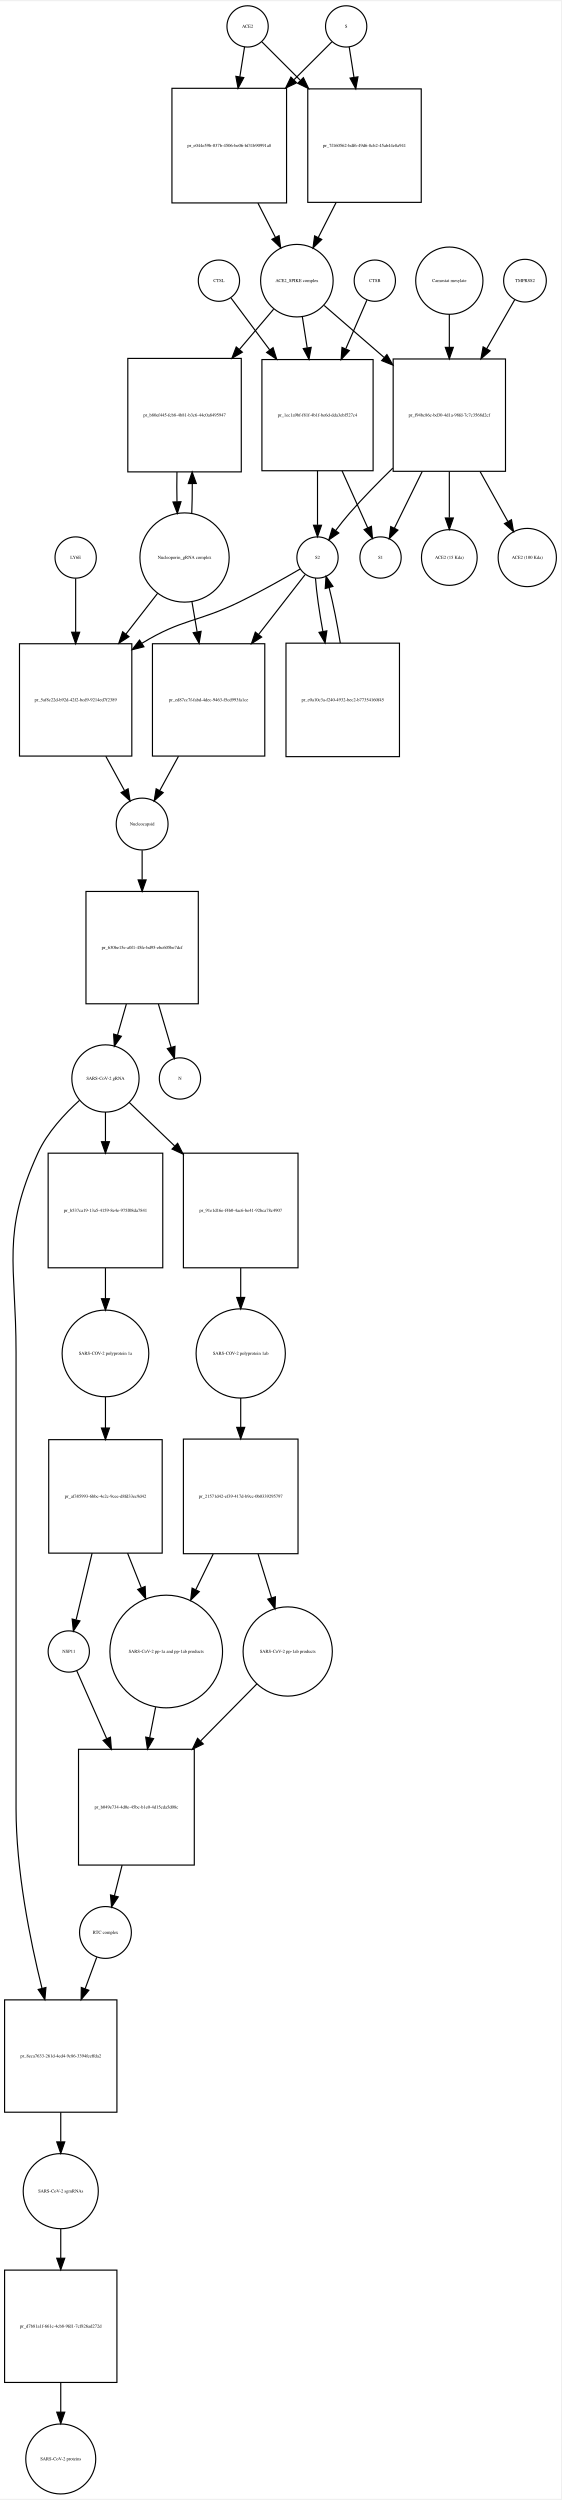
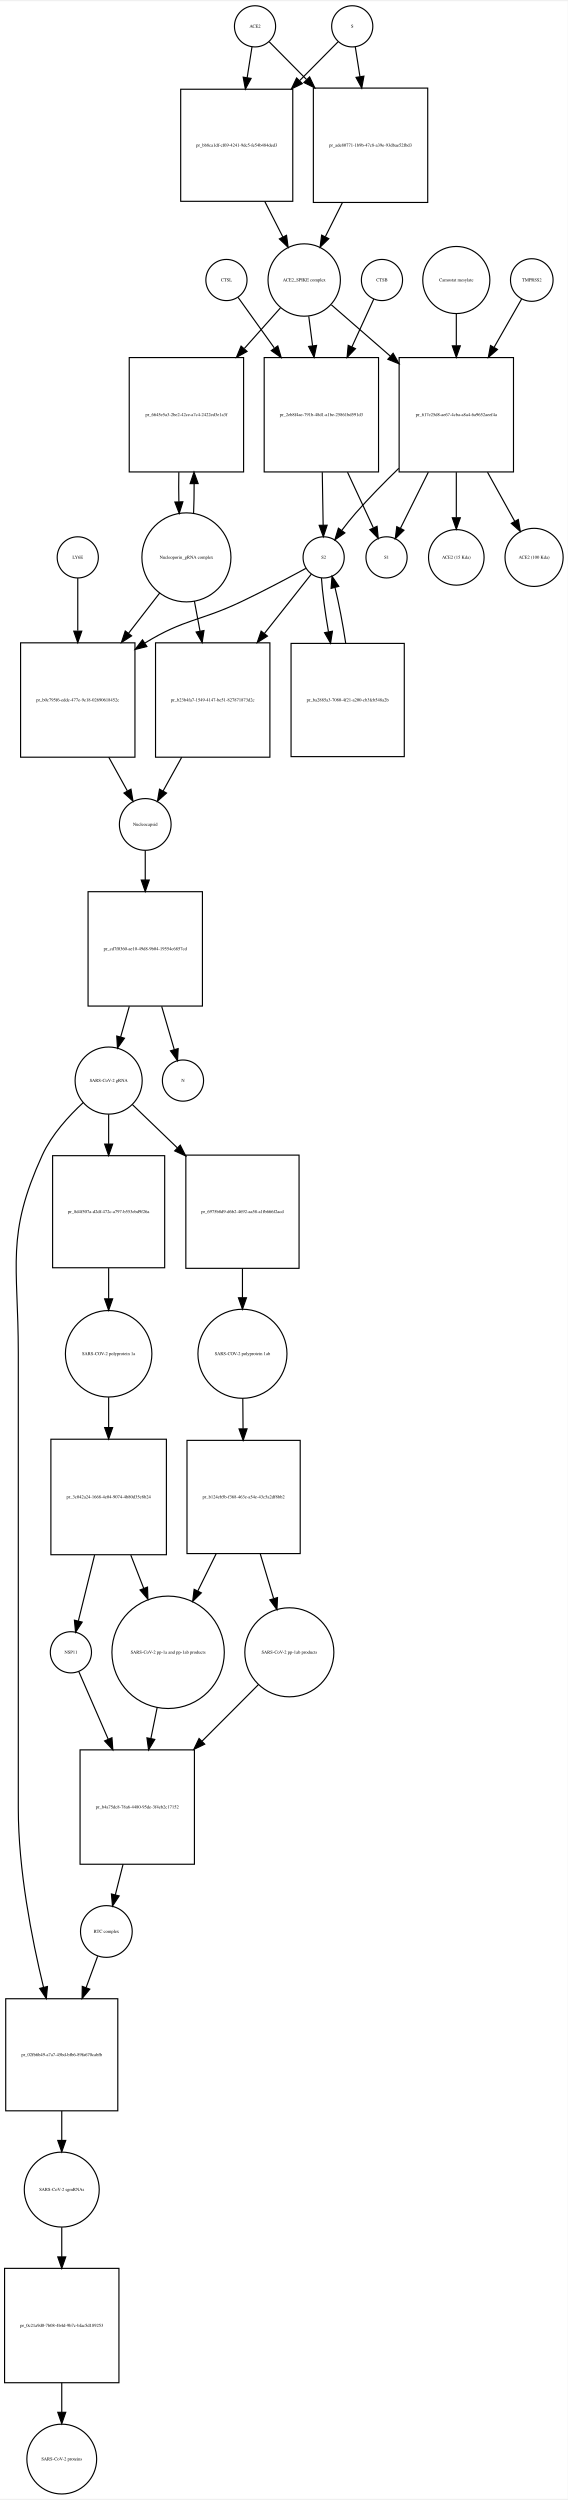
- <svg xmlns="http://www.w3.org/2000/svg" width="489pt" height="2179pt" viewBox="0.00 0.00 489.46 2178.97">
-   <g id="graph0" class="graph" transform="scale(1 1) rotate(0) translate(4 2174.97)">
-     <polygon fill="white" stroke="none" points="-4,4 -4,-2174.97 485.456,-2174.97 485.456,4 -4,4" />
+ <svg xmlns="http://www.w3.org/2000/svg" width="496pt" height="2184pt" viewBox="0.00 0.00 496.46 2183.97">
+   <g id="graph0" class="graph" transform="scale(1 1) rotate(0) translate(4 2179.97)">
+     <polygon fill="white" stroke="none" points="-4,4 -4,-2179.97 492.456,-2179.97 492.456,4 -4,4" />
    <g id="node1" class="node">
-       <ellipse fill="none" stroke="black" cx="212" cy="-2152.97" rx="18" ry="18" />
-       <text text-anchor="middle" x="212" y="-2151.77" font-family="Times,serif" font-size="4.00">ACE2</text>
+       <ellipse fill="none" stroke="black" cx="219" cy="-2157.97" rx="18" ry="18" />
+       <text text-anchor="middle" x="219" y="-2156.77" font-family="Times,serif" font-size="4.00">ACE2</text>
    </g>
    <g id="node2" class="node">
-       <polygon fill="none" stroke="black" points="246,-2098.97 146,-2098.97 146,-1998.97 246,-1998.97 246,-2098.97" />
-       <text text-anchor="middle" x="196" y="-2047.77" font-family="Times,serif" font-size="4.00">pr_e044e59b-037b-4506-be06-bf31b90991a8</text>
+       <polygon fill="none" stroke="black" points="252,-2102.97 154,-2102.97 154,-2004.97 252,-2004.97 252,-2102.97" />
+       <text text-anchor="middle" x="203" y="-2052.77" font-family="Times,serif" font-size="4.00">pr_bb8ca1df-cf69-4241-9dc5-fe54b484ded3</text>
    </g>
    <g id="edge1" class="edge">
-       <path fill="none" stroke="black" d="M209.358,-2135.13C208.199,-2127.74 206.761,-2118.57 205.263,-2109.02" />
-       <polygon fill="black" stroke="black" points="208.697,-2108.33 203.69,-2098.99 201.782,-2109.41 208.697,-2108.33" />
+       <path fill="none" stroke="black" d="M216.358,-2140.13C215.16,-2132.49 213.665,-2122.96 212.113,-2113.06" />
+       <polygon fill="black" stroke="black" points="215.558,-2112.44 210.551,-2103.1 208.643,-2113.53 215.558,-2112.44" />
    </g>
    <g id="node17" class="node">
-       <polygon fill="none" stroke="black" points="363.5,-2098.47 264.5,-2098.47 264.5,-1999.47 363.5,-1999.47 363.5,-2098.47" />
-       <text text-anchor="middle" x="314" y="-2047.77" font-family="Times,serif" font-size="4.00">pr_7f160562-bdf6-49d6-8cb2-45ab44e8a941</text>
+       <polygon fill="none" stroke="black" points="370,-2103.97 270,-2103.97 270,-2003.97 370,-2003.97 370,-2103.97" />
+       <text text-anchor="middle" x="320" y="-2052.77" font-family="Times,serif" font-size="4.00">pr_ade80771-1b9b-47c8-a39e-93dbae52fbd3</text>
    </g>
    <g id="edge2" class="edge">
-       <path fill="none" stroke="black" d="M224.507,-2139.46C233.134,-2130.84 245.275,-2118.7 257.837,-2106.13" />
-       <polygon fill="black" stroke="black" points="260.663,-2108.26 265.259,-2098.71 255.713,-2103.31 260.663,-2108.26" />
+       <path fill="none" stroke="black" d="M231.385,-2144.46C239.839,-2135.92 251.701,-2123.94 264.003,-2111.52" />
+       <polygon fill="black" stroke="black" points="266.726,-2113.75 271.275,-2104.18 261.752,-2108.82 266.726,-2113.75" />
    </g>
    <g id="node3" class="node">
-       <ellipse fill="none" stroke="black" cx="255" cy="-1931.15" rx="31.641" ry="31.641" />
-       <text text-anchor="middle" x="255" y="-1929.95" font-family="Times,serif" font-size="4.00">ACE2_SPIKE complex</text>
+       <ellipse fill="none" stroke="black" cx="262" cy="-1936.15" rx="31.641" ry="31.641" />
+       <text text-anchor="middle" x="262" y="-1934.95" font-family="Times,serif" font-size="4.00">ACE2_SPIKE complex</text>
    </g>
    <g id="edge3" class="edge">
-       <path fill="none" stroke="black" d="M221.021,-1998.85C226.109,-1988.86 231.379,-1978.52 236.207,-1969.04" />
-       <polygon fill="black" stroke="black" points="239.443,-1970.4 240.863,-1959.9 233.206,-1967.22 239.443,-1970.4" />
+       <path fill="none" stroke="black" d="M227.509,-2004.86C232.787,-1994.5 238.285,-1983.7 243.3,-1973.86" />
+       <polygon fill="black" stroke="black" points="246.517,-1975.26 247.937,-1964.76 240.279,-1972.08 246.517,-1975.26" />
    </g>
    <g id="node6" class="node">
-       <polygon fill="none" stroke="black" points="206.5,-1863.33 107.5,-1863.33 107.5,-1764.33 206.5,-1764.33 206.5,-1863.33" />
-       <text text-anchor="middle" x="157" y="-1812.63" font-family="Times,serif" font-size="4.00">pr_b80ef445-fcb8-4b81-b3c6-44c0a8495947</text>
+       <polygon fill="none" stroke="black" points="209,-1868.33 109,-1868.33 109,-1768.33 209,-1768.33 209,-1868.33" />
+       <text text-anchor="middle" x="159" y="-1817.13" font-family="Times,serif" font-size="4.00">pr_6645e5a3-2be2-42ce-a7c4-2422ed3e1a3f</text>
    </g>
    <g id="edge4" class="edge">
-       <path fill="none" stroke="black" d="M234.694,-1906.26C225.966,-1895.98 215.362,-1883.51 204.83,-1871.11" />
-       <polygon fill="black" stroke="black" points="207.442,-1868.78 198.299,-1863.43 202.108,-1873.31 207.442,-1868.78" />
+       <path fill="none" stroke="black" d="M241.156,-1911.71C232.005,-1901.42 220.822,-1888.85 209.69,-1876.33" />
+       <polygon fill="black" stroke="black" points="212.045,-1873.71 202.784,-1868.56 206.814,-1878.36 212.045,-1873.71" />
    </g>
    <g id="node7" class="node">
-       <polygon fill="none" stroke="black" points="321.5,-1862.33 224.5,-1862.33 224.5,-1765.33 321.5,-1765.33 321.5,-1862.33" />
-       <text text-anchor="middle" x="273" y="-1812.63" font-family="Times,serif" font-size="4.00">pr_1ec1a9bf-f81f-4b1f-be6d-dda3ebf527c4</text>
+       <polygon fill="none" stroke="black" points="327,-1868.33 227,-1868.33 227,-1768.33 327,-1768.33 327,-1868.33" />
+       <text text-anchor="middle" x="277" y="-1817.13" font-family="Times,serif" font-size="4.00">pr_2eb8f4ae-791b-48d1-a1be-25861bd591d3</text>
    </g>
    <g id="edge5" class="edge">
-       <path fill="none" stroke="black" d="M259.776,-1899.55C261.077,-1891.22 262.529,-1881.91 263.982,-1872.6" />
-       <polygon fill="black" stroke="black" points="267.468,-1872.97 265.552,-1862.55 260.551,-1871.89 267.468,-1872.97" />
+       <path fill="none" stroke="black" d="M265.98,-1904.42C267.015,-1896.43 268.164,-1887.55 269.32,-1878.63" />
+       <polygon fill="black" stroke="black" points="272.807,-1878.95 270.621,-1868.59 265.865,-1878.05 272.807,-1878.95" />
    </g>
    <g id="node12" class="node">
-       <polygon fill="none" stroke="black" points="437,-1862.83 339,-1862.83 339,-1764.83 437,-1764.83 437,-1862.83" />
-       <text text-anchor="middle" x="388" y="-1812.63" font-family="Times,serif" font-size="4.00">pr_f94bc86c-bd30-4d1a-98fd-7c7c3568d2cf</text>
+       <polygon fill="none" stroke="black" points="445,-1868.33 345,-1868.33 345,-1768.33 445,-1768.33 445,-1868.33" />
+       <text text-anchor="middle" x="395" y="-1817.13" font-family="Times,serif" font-size="4.00">pr_617e25d8-ae67-4cba-a8a4-6a9652aeef4a</text>
    </g>
    <g id="edge6" class="edge">
-       <path fill="none" stroke="black" d="M278.778,-1909.53C293.357,-1896.89 312.687,-1880.13 331.03,-1864.23" />
-       <polygon fill="black" stroke="black" points="333.551,-1866.67 338.814,-1857.48 328.965,-1861.38 333.551,-1866.67" />
+       <path fill="none" stroke="black" d="M285.778,-1914.44C300.161,-1901.92 319.168,-1885.37 337.289,-1869.59" />
+       <polygon fill="black" stroke="black" points="339.742,-1872.09 344.985,-1862.88 335.145,-1866.81 339.742,-1872.09" />
    </g>
    <g id="node4" class="node">
-       <ellipse fill="none" stroke="black" cx="298" cy="-2152.97" rx="18" ry="18" />
-       <text text-anchor="middle" x="298" y="-2151.77" font-family="Times,serif" font-size="4.00">S</text>
+       <ellipse fill="none" stroke="black" cx="304" cy="-2157.97" rx="18" ry="18" />
+       <text text-anchor="middle" x="304" y="-2156.77" font-family="Times,serif" font-size="4.00">S</text>
    </g>
    <g id="edge7" class="edge">
-       <path fill="none" stroke="black" d="M285.493,-2139.46C276.955,-2130.92 264.975,-2118.94 252.551,-2106.52" />
-       <polygon fill="black" stroke="black" points="254.753,-2103.77 245.207,-2099.18 249.804,-2108.72 254.753,-2103.77" />
+       <path fill="none" stroke="black" d="M291.615,-2144.46C282.904,-2135.67 270.575,-2123.21 257.875,-2110.39" />
+       <polygon fill="black" stroke="black" points="260.324,-2107.89 250.801,-2103.24 255.35,-2112.81 260.324,-2107.89" />
    </g>
    <g id="edge8" class="edge">
-       <path fill="none" stroke="black" d="M300.642,-2135.13C301.815,-2127.65 303.271,-2118.36 304.788,-2108.7" />
-       <polygon fill="black" stroke="black" points="308.288,-2108.97 306.38,-2098.55 301.373,-2107.88 308.288,-2108.97" />
+       <path fill="none" stroke="black" d="M306.642,-2140.13C307.801,-2132.74 309.239,-2123.57 310.737,-2114.02" />
+       <polygon fill="black" stroke="black" points="314.218,-2114.41 312.31,-2103.99 307.303,-2113.33 314.218,-2114.41" />
    </g>
    <g id="node5" class="node">
-       <ellipse fill="none" stroke="black" cx="157" cy="-1689.62" rx="38.929" ry="38.929" />
-       <text text-anchor="middle" x="157" y="-1688.42" font-family="Times,serif" font-size="4.00">Nucleoporin_gRNA complex </text>
+       <ellipse fill="none" stroke="black" cx="159" cy="-1693.62" rx="38.929" ry="38.929" />
+       <text text-anchor="middle" x="159" y="-1692.42" font-family="Times,serif" font-size="4.00">Nucleoporin_gRNA complex </text>
    </g>
    <g id="edge9" class="edge">
-       <path fill="none" stroke="black" d="M163.283,-1728.18C163.623,-1736.35 163.777,-1745.18 163.746,-1753.95" />
-       <polygon fill="black" stroke="black" points="160.244,-1754.14 163.624,-1764.18 167.243,-1754.22 160.244,-1754.14" />
+       <path fill="none" stroke="black" d="M165.274,-1732.12C165.616,-1740.28 165.774,-1749.11 165.747,-1757.89" />
+       <polygon fill="black" stroke="black" points="162.245,-1758.09 165.631,-1768.12 169.244,-1758.17 162.245,-1758.09" />
    </g>
    <g id="node18" class="node">
-       <polygon fill="none" stroke="black" points="111,-1614.4 13,-1614.4 13,-1516.4 111,-1516.4 111,-1614.4" />
-       <text text-anchor="middle" x="62" y="-1564.2" font-family="Times,serif" font-size="4.00">pr_5af8c22d-b92d-42f2-bcd9-9214ed7f2389</text>
+       <polygon fill="none" stroke="black" points="114,-1618.9 14,-1618.9 14,-1518.9 114,-1518.9 114,-1618.9" />
+       <text text-anchor="middle" x="64" y="-1567.7" font-family="Times,serif" font-size="4.00">pr_b0c795f6-eddc-477e-9e18-02690618452c</text>
    </g>
    <g id="edge10" class="edge">
-       <path fill="none" stroke="black" d="M133.517,-1658.41C125.133,-1647.62 115.395,-1635.09 105.855,-1622.82" />
-       <polygon fill="black" stroke="black" points="108.53,-1620.56 99.63,-1614.81 103.004,-1624.85 108.53,-1620.56" />
+       <path fill="none" stroke="black" d="M135.76,-1662.6C127.469,-1651.89 117.83,-1639.44 108.358,-1627.2" />
+       <polygon fill="black" stroke="black" points="111.063,-1624.98 102.174,-1619.21 105.528,-1629.26 111.063,-1624.98" />
    </g>
    <g id="node22" class="node">
-       <polygon fill="none" stroke="black" points="227,-1614.4 129,-1614.4 129,-1516.4 227,-1516.4 227,-1614.4" />
-       <text text-anchor="middle" x="178" y="-1564.2" font-family="Times,serif" font-size="4.00">pr_ed87cc7f-fabd-4dec-9463-f5cd993fa1ce</text>
+       <polygon fill="none" stroke="black" points="232,-1618.9 132,-1618.9 132,-1518.9 232,-1518.9 232,-1618.9" />
+       <text text-anchor="middle" x="182" y="-1567.7" font-family="Times,serif" font-size="4.00">pr_b23b4fa7-1549-4147-be51-827871873d2c</text>
    </g>
    <g id="edge11" class="edge">
-       <path fill="none" stroke="black" d="M163.415,-1651.28C164.852,-1642.92 166.41,-1633.85 167.955,-1624.86" />
-       <polygon fill="black" stroke="black" points="171.443,-1625.23 169.687,-1614.78 164.544,-1624.04 171.443,-1625.23" />
+       <path fill="none" stroke="black" d="M165.963,-1655.46C167.519,-1647.16 169.208,-1638.15 170.885,-1629.21" />
+       <polygon fill="black" stroke="black" points="174.364,-1629.64 172.766,-1619.17 167.484,-1628.35 174.364,-1629.64" />
    </g>
    <g id="edge12" class="edge">
-       <path fill="none" stroke="black" d="M150.376,-1764.18C150.201,-1755.66 150.208,-1746.8 150.397,-1738.31" />
-       <polygon fill="black" stroke="black" points="153.899,-1738.29 150.717,-1728.18 146.903,-1738.06 153.899,-1738.29" />
+       <path fill="none" stroke="black" d="M152.369,-1768.12C152.2,-1759.59 152.211,-1750.73 152.403,-1742.24" />
+       <polygon fill="black" stroke="black" points="155.905,-1742.22 152.726,-1732.12 148.908,-1742 155.905,-1742.22" />
    </g>
    <g id="node8" class="node">
-       <ellipse fill="none" stroke="black" cx="273" cy="-1689.62" rx="18" ry="18" />
-       <text text-anchor="middle" x="273" y="-1688.42" font-family="Times,serif" font-size="4.00">S2</text>
+       <ellipse fill="none" stroke="black" cx="279" cy="-1693.62" rx="18" ry="18" />
+       <text text-anchor="middle" x="279" y="-1692.42" font-family="Times,serif" font-size="4.00">S2</text>
    </g>
    <g id="edge13" class="edge">
-       <path fill="none" stroke="black" d="M273,-1765.23C273,-1749.26 273,-1731.99 273,-1718.09" />
-       <polygon fill="black" stroke="black" points="276.5,-1717.76 273,-1707.76 269.5,-1717.76 276.5,-1717.76" />
+       <path fill="none" stroke="black" d="M277.802,-1768.12C278.059,-1752.34 278.335,-1735.44 278.557,-1721.83" />
+       <polygon fill="black" stroke="black" points="282.058,-1721.75 278.722,-1711.7 275.059,-1721.64 282.058,-1721.75" />
    </g>
    <g id="node11" class="node">
-       <ellipse fill="none" stroke="black" cx="328" cy="-1689.62" rx="18" ry="18" />
-       <text text-anchor="middle" x="328" y="-1688.42" font-family="Times,serif" font-size="4.00">S1</text>
+       <ellipse fill="none" stroke="black" cx="334" cy="-1693.62" rx="18" ry="18" />
+       <text text-anchor="middle" x="334" y="-1692.42" font-family="Times,serif" font-size="4.00">S1</text>
    </g>
    <g id="edge14" class="edge">
-       <path fill="none" stroke="black" d="M294.422,-1765.23C302.068,-1748.24 310.374,-1729.78 316.812,-1715.48" />
-       <polygon fill="black" stroke="black" points="320.028,-1716.86 320.94,-1706.3 313.644,-1713.99 320.028,-1716.86" />
+       <path fill="none" stroke="black" d="M299.856,-1768.12C307.582,-1751.49 315.884,-1733.62 322.368,-1719.66" />
+       <polygon fill="black" stroke="black" points="325.695,-1720.8 326.733,-1710.26 319.346,-1717.86 325.695,-1720.8" />
    </g>
    <g id="edge15" class="edge">
-       <path fill="none" stroke="black" d="M257.851,-1679.61C244.23,-1671.65 223.567,-1659.95 205,-1650.9 168.121,-1632.93 155.007,-1636.29 120,-1614.9 119.909,-1614.85 119.818,-1614.79 119.727,-1614.73" />
-       <polygon fill="black" stroke="black" points="121.557,-1611.75 111.275,-1609.19 117.719,-1617.6 121.557,-1611.75" />
+       <path fill="none" stroke="black" d="M263.446,-1684.02C248.982,-1676.14 226.754,-1664.29 207,-1654.9 170.316,-1637.47 157.649,-1640.1 123,-1618.9 122.908,-1618.85 122.815,-1618.79 122.723,-1618.73" />
+       <polygon fill="black" stroke="black" points="124.429,-1615.67 114.147,-1613.11 120.594,-1621.52 124.429,-1615.67" />
    </g>
    <g id="node21" class="node">
-       <polygon fill="none" stroke="black" points="344.5,-1614.9 245.5,-1614.9 245.5,-1515.9 344.5,-1515.9 344.5,-1614.9" />
-       <text text-anchor="middle" x="295" y="-1564.2" font-family="Times,serif" font-size="4.00">pr_e0a10c3a-f240-4932-bec2-b77354160f45</text>
+       <polygon fill="none" stroke="black" points="349.5,-1618.4 250.5,-1618.4 250.5,-1519.4 349.5,-1519.4 349.5,-1618.4" />
+       <text text-anchor="middle" x="300" y="-1567.7" font-family="Times,serif" font-size="4.00">pr_ba2885a3-7080-4f21-a200-cb3fcb548a2b</text>
    </g>
    <g id="edge16" class="edge">
-       <path fill="none" stroke="black" d="M271.214,-1671.62C272.082,-1659.4 274.558,-1642.12 277.688,-1625.1" />
-       <polygon fill="black" stroke="black" points="281.151,-1625.63 279.599,-1615.15 274.276,-1624.31 281.151,-1625.63" />
+       <path fill="none" stroke="black" d="M277.075,-1675.55C277.847,-1663.22 280.198,-1645.78 283.208,-1628.61" />
+       <polygon fill="black" stroke="black" points="286.687,-1629.05 285.05,-1618.58 279.802,-1627.78 286.687,-1629.05" />
    </g>
    <g id="edge17" class="edge">
-       <path fill="none" stroke="black" d="M262.102,-1674.6C252.079,-1661.7 236.538,-1641.71 221.529,-1622.4" />
-       <polygon fill="black" stroke="black" points="224.272,-1620.23 215.372,-1614.48 218.746,-1624.52 224.272,-1620.23" />
+       <path fill="none" stroke="black" d="M268.249,-1679.01C258.191,-1666.29 242.464,-1646.4 227.18,-1627.06" />
+       <polygon fill="black" stroke="black" points="229.85,-1624.79 220.903,-1619.12 224.359,-1629.13 229.85,-1624.79" />
    </g>
    <g id="node9" class="node">
-       <ellipse fill="none" stroke="black" cx="323" cy="-1931.15" rx="18" ry="18" />
-       <text text-anchor="middle" x="323" y="-1929.95" font-family="Times,serif" font-size="4.00">CTSB</text>
+       <ellipse fill="none" stroke="black" cx="330" cy="-1936.15" rx="18" ry="18" />
+       <text text-anchor="middle" x="330" y="-1934.95" font-family="Times,serif" font-size="4.00">CTSB</text>
    </g>
    <g id="edge18" class="edge">
-       <path fill="none" stroke="black" d="M316.048,-1914.12C311.226,-1902.99 304.486,-1887.45 297.768,-1871.95" />
-       <polygon fill="black" stroke="black" points="300.794,-1870.14 293.605,-1862.35 294.372,-1872.92 300.794,-1870.14" />
+       <path fill="none" stroke="black" d="M322.852,-1919.53C317.821,-1908.54 310.744,-1893.07 303.652,-1877.57" />
+       <polygon fill="black" stroke="black" points="306.834,-1876.12 299.491,-1868.48 300.469,-1879.03 306.834,-1876.12" />
    </g>
    <g id="node10" class="node">
-       <ellipse fill="none" stroke="black" cx="187" cy="-1931.15" rx="18" ry="18" />
-       <text text-anchor="middle" x="187" y="-1929.95" font-family="Times,serif" font-size="4.00">CTSL</text>
+       <ellipse fill="none" stroke="black" cx="194" cy="-1936.15" rx="18" ry="18" />
+       <text text-anchor="middle" x="194" y="-1934.95" font-family="Times,serif" font-size="4.00">CTSL</text>
    </g>
    <g id="edge19" class="edge">
-       <path fill="none" stroke="black" d="M197.545,-1916.01C206.102,-1904.54 218.759,-1887.56 231.272,-1870.78" />
-       <polygon fill="black" stroke="black" points="234.212,-1872.7 237.384,-1862.59 228.6,-1868.51 234.212,-1872.7" />
+       <path fill="none" stroke="black" d="M204.177,-1920.95C212.213,-1909.73 223.996,-1893.29 235.751,-1876.89" />
+       <polygon fill="black" stroke="black" points="238.896,-1878.51 241.876,-1868.34 233.206,-1874.43 238.896,-1878.51" />
    </g>
    <g id="edge20" class="edge">
-       <path fill="none" stroke="black" d="M338.735,-1767.67C326.026,-1755.31 312.653,-1741.64 301,-1728.33 296.87,-1723.61 292.695,-1718.33 288.875,-1713.24" />
-       <polygon fill="black" stroke="black" points="291.58,-1711.01 282.852,-1705.01 285.929,-1715.14 291.58,-1711.01" />
+       <path fill="none" stroke="black" d="M344.692,-1771.49C331.975,-1759.17 318.634,-1745.58 307,-1732.33 302.863,-1727.62 298.686,-1722.34 294.865,-1717.25" />
+       <polygon fill="black" stroke="black" points="297.57,-1715.02 288.843,-1709.01 291.919,-1719.15 297.57,-1715.02" />
    </g>
    <g id="edge21" class="edge">
-       <path fill="none" stroke="black" d="M364.286,-1764.53C355.983,-1747.61 347.006,-1729.33 340.059,-1715.18" />
-       <polygon fill="black" stroke="black" points="343.155,-1713.54 335.607,-1706.11 336.872,-1716.63 343.155,-1713.54" />
+       <path fill="none" stroke="black" d="M370.54,-1768.12C362.138,-1751.22 353.098,-1733.04 346.112,-1718.98" />
+       <polygon fill="black" stroke="black" points="349.222,-1717.38 341.637,-1709.98 342.954,-1720.49 349.222,-1717.38" />
    </g>
    <g id="node15" class="node">
-       <ellipse fill="none" stroke="black" cx="388" cy="-1689.62" rx="24.291" ry="24.291" />
-       <text text-anchor="middle" x="388" y="-1688.42" font-family="Times,serif" font-size="4.00">ACE2 (15 Kda)</text>
+       <ellipse fill="none" stroke="black" cx="395" cy="-1693.62" rx="24.291" ry="24.291" />
+       <text text-anchor="middle" x="395" y="-1692.42" font-family="Times,serif" font-size="4.00">ACE2 (15 Kda)</text>
    </g>
    <g id="edge22" class="edge">
-       <path fill="none" stroke="black" d="M388,-1764.53C388,-1751.11 388,-1736.83 388,-1724.44" />
-       <polygon fill="black" stroke="black" points="391.5,-1724.1 388,-1714.1 384.5,-1724.1 391.5,-1724.1" />
+       <path fill="none" stroke="black" d="M395,-1768.12C395,-1754.82 395,-1740.72 395,-1728.46" />
+       <polygon fill="black" stroke="black" points="398.5,-1728.24 395,-1718.24 391.5,-1728.24 398.5,-1728.24" />
    </g>
    <g id="node16" class="node">
-       <ellipse fill="none" stroke="black" cx="456" cy="-1689.62" rx="25.412" ry="25.412" />
-       <text text-anchor="middle" x="456" y="-1688.42" font-family="Times,serif" font-size="4.00">ACE2 (100 Kda)</text>
+       <ellipse fill="none" stroke="black" cx="463" cy="-1693.62" rx="25.412" ry="25.412" />
+       <text text-anchor="middle" x="463" y="-1692.42" font-family="Times,serif" font-size="4.00">ACE2 (100 Kda)</text>
    </g>
    <g id="edge23" class="edge">
-       <path fill="none" stroke="black" d="M414.875,-1764.53C423.001,-1749.92 431.695,-1734.3 438.986,-1721.19" />
-       <polygon fill="black" stroke="black" points="442.215,-1722.59 444.019,-1712.15 436.098,-1719.19 442.215,-1722.59" />
+       <path fill="none" stroke="black" d="M422.266,-1768.12C430.294,-1753.64 438.844,-1738.21 446.027,-1725.25" />
+       <polygon fill="black" stroke="black" points="449.203,-1726.74 450.989,-1716.29 443.08,-1723.34 449.203,-1726.74" />
    </g>
    <g id="node13" class="node">
-       <ellipse fill="none" stroke="black" cx="454" cy="-1931.15" rx="18.623" ry="18.623" />
-       <text text-anchor="middle" x="454" y="-1929.95" font-family="Times,serif" font-size="4.00">TMPRSS2</text>
+       <ellipse fill="none" stroke="black" cx="461" cy="-1936.15" rx="18.623" ry="18.623" />
+       <text text-anchor="middle" x="461" y="-1934.95" font-family="Times,serif" font-size="4.00">TMPRSS2</text>
    </g>
    <g id="edge24" class="edge">
-       <path fill="none" stroke="black" d="M445.099,-1914.6C438.686,-1903.39 429.604,-1887.52 420.566,-1871.73" />
-       <polygon fill="black" stroke="black" points="423.571,-1869.94 415.566,-1862.99 417.495,-1873.41 423.571,-1869.94" />
+       <path fill="none" stroke="black" d="M452.099,-1919.53C445.834,-1908.54 437.021,-1893.07 428.19,-1877.57" />
+       <polygon fill="black" stroke="black" points="430.999,-1875.43 423.007,-1868.48 424.917,-1878.9 430.999,-1875.43" />
    </g>
    <g id="node14" class="node">
-       <ellipse fill="none" stroke="black" cx="388" cy="-1931.15" rx="29.337" ry="29.337" />
-       <text text-anchor="middle" x="388" y="-1929.95" font-family="Times,serif" font-size="4.00">Camostat mesylate</text>
+       <ellipse fill="none" stroke="black" cx="395" cy="-1936.15" rx="29.337" ry="29.337" />
+       <text text-anchor="middle" x="395" y="-1934.95" font-family="Times,serif" font-size="4.00">Camostat mesylate</text>
    </g>
    <g id="edge25" class="edge">
-       <path fill="none" stroke="black" d="M388,-1901.94C388,-1893.14 388,-1883.08 388,-1873.01" />
-       <polygon fill="black" stroke="black" points="391.5,-1872.97 388,-1862.97 384.5,-1872.97 391.5,-1872.97" />
+       <path fill="none" stroke="black" d="M395,-1906.82C395,-1898.27 395,-1888.54 395,-1878.76" />
+       <polygon fill="black" stroke="black" points="398.5,-1878.59 395,-1868.59 391.5,-1878.59 398.5,-1878.59" />
    </g>
    <g id="edge26" class="edge">
-       <path fill="none" stroke="black" d="M289.15,-1999.19C283.947,-1988.97 278.546,-1978.37 273.617,-1968.7" />
-       <polygon fill="black" stroke="black" points="276.715,-1967.07 269.058,-1959.75 270.478,-1970.24 276.715,-1967.07" />
+       <path fill="none" stroke="black" d="M295.403,-2003.85C290.401,-1993.86 285.22,-1983.52 280.475,-1974.04" />
+       <polygon fill="black" stroke="black" points="283.504,-1972.28 275.897,-1964.9 277.245,-1975.41 283.504,-1972.28" />
    </g>
    <g id="node19" class="node">
-       <ellipse fill="none" stroke="black" cx="120" cy="-1457.1" rx="22.61" ry="22.61" />
-       <text text-anchor="middle" x="120" y="-1455.9" font-family="Times,serif" font-size="4.00">Nucleocapsid</text>
+       <ellipse fill="none" stroke="black" cx="123" cy="-1460.1" rx="22.61" ry="22.61" />
+       <text text-anchor="middle" x="123" y="-1458.9" font-family="Times,serif" font-size="4.00">Nucleocapsid</text>
    </g>
    <g id="edge27" class="edge">
-       <path fill="none" stroke="black" d="M88.285,-1516.23C93.846,-1506.03 99.542,-1495.59 104.544,-1486.43" />
-       <polygon fill="black" stroke="black" points="107.754,-1487.85 109.471,-1477.39 101.609,-1484.5 107.754,-1487.85" />
+       <path fill="none" stroke="black" d="M91.082,-1518.88C96.658,-1508.78 102.35,-1498.48 107.354,-1489.42" />
+       <polygon fill="black" stroke="black" points="110.514,-1490.94 112.286,-1480.49 104.387,-1487.55 110.514,-1490.94" />
    </g>
    <g id="node26" class="node">
-       <polygon fill="none" stroke="black" points="169,-1398.29 71,-1398.29 71,-1300.29 169,-1300.29 169,-1398.29" />
-       <text text-anchor="middle" x="120" y="-1348.09" font-family="Times,serif" font-size="4.00">pr_630be15e-a0f1-45fe-bd95-ebc605be7dcf</text>
+       <polygon fill="none" stroke="black" points="173,-1401.29 73,-1401.29 73,-1301.29 173,-1301.29 173,-1401.29" />
+       <text text-anchor="middle" x="123" y="-1350.09" font-family="Times,serif" font-size="4.00">pr_cd7f0360-ae10-49d8-9b04-19554c6857cd</text>
    </g>
    <g id="edge28" class="edge">
-       <path fill="none" stroke="black" d="M120,-1434.18C120,-1426.61 120,-1417.74 120,-1408.66" />
-       <polygon fill="black" stroke="black" points="123.5,-1408.36 120,-1398.36 116.5,-1408.36 123.5,-1408.36" />
+       <path fill="none" stroke="black" d="M123,-1437.23C123,-1429.61 123,-1420.65 123,-1411.47" />
+       <polygon fill="black" stroke="black" points="126.5,-1411.47 123,-1401.47 119.5,-1411.47 126.5,-1411.47" />
    </g>
    <g id="node20" class="node">
-       <ellipse fill="none" stroke="black" cx="62" cy="-1689.62" rx="18" ry="18" />
-       <text text-anchor="middle" x="62" y="-1688.42" font-family="Times,serif" font-size="4.00">LY6E</text>
+       <ellipse fill="none" stroke="black" cx="64" cy="-1693.62" rx="18" ry="18" />
+       <text text-anchor="middle" x="64" y="-1692.42" font-family="Times,serif" font-size="4.00">LY6E</text>
    </g>
    <g id="edge29" class="edge">
-       <path fill="none" stroke="black" d="M62,-1671.36C62,-1658.99 62,-1641.54 62,-1624.42" />
-       <polygon fill="black" stroke="black" points="65.5,-1624.41 62,-1614.41 58.5,-1624.41 65.5,-1624.41" />
+       <path fill="none" stroke="black" d="M64,-1675.55C64,-1663.45 64,-1646.41 64,-1629.55" />
+       <polygon fill="black" stroke="black" points="67.5,-1629.12 64,-1619.12 60.5,-1629.12 67.5,-1629.12" />
    </g>
    <g id="edge30" class="edge">
-       <path fill="none" stroke="black" d="M292.879,-1614.97C290.244,-1631.51 286.693,-1649.33 283.151,-1663.29" />
-       <polygon fill="black" stroke="black" points="279.721,-1662.57 280.459,-1673.14 286.473,-1664.41 279.721,-1662.57" />
+       <path fill="none" stroke="black" d="M298.276,-1618.67C295.776,-1635.28 292.372,-1653.17 288.944,-1667.19" />
+       <polygon fill="black" stroke="black" points="285.503,-1666.51 286.333,-1677.07 292.271,-1668.3 285.503,-1666.51" />
    </g>
    <g id="edge31" class="edge">
-       <path fill="none" stroke="black" d="M151.715,-1516.23C146.154,-1506.03 140.458,-1495.59 135.456,-1486.43" />
-       <polygon fill="black" stroke="black" points="138.391,-1484.5 130.529,-1477.39 132.246,-1487.85 138.391,-1484.5" />
+       <path fill="none" stroke="black" d="M154.918,-1518.88C149.342,-1508.78 143.65,-1498.48 138.646,-1489.42" />
+       <polygon fill="black" stroke="black" points="141.613,-1487.55 133.714,-1480.49 135.486,-1490.94 141.613,-1487.55" />
    </g>
    <g id="node23" class="node">
-       <ellipse fill="none" stroke="black" cx="88" cy="-1235.13" rx="29.337" ry="29.337" />
-       <text text-anchor="middle" x="88" y="-1233.93" font-family="Times,serif" font-size="4.00"> SARS-CoV-2 gRNA</text>
+       <ellipse fill="none" stroke="black" cx="91" cy="-1236.13" rx="29.337" ry="29.337" />
+       <text text-anchor="middle" x="91" y="-1234.93" font-family="Times,serif" font-size="4.00"> SARS-CoV-2 gRNA</text>
    </g>
    <g id="node24" class="node">
-       <polygon fill="none" stroke="black" points="256,-1169.96 156,-1169.96 156,-1069.96 256,-1069.96 256,-1169.96" />
-       <text text-anchor="middle" x="206" y="-1118.76" font-family="Times,serif" font-size="4.00">pr_91e1d16e-f4b0-4ac6-be41-92bca78c4907</text>
+       <polygon fill="none" stroke="black" points="257.5,-1170.96 158.5,-1170.96 158.5,-1071.96 257.5,-1071.96 257.5,-1170.96" />
+       <text text-anchor="middle" x="208" y="-1120.26" font-family="Times,serif" font-size="4.00">pr_6975b8d9-d6b2-4692-aa58-a1fb666f2acd</text>
    </g>
    <g id="edge32" class="edge">
-       <path fill="none" stroke="black" d="M108.554,-1214.41C119.687,-1203.74 134.056,-1189.96 148.321,-1176.27" />
-       <polygon fill="black" stroke="black" points="150.959,-1178.59 155.754,-1169.15 146.114,-1173.54 150.959,-1178.59" />
+       <path fill="none" stroke="black" d="M111.648,-1215.24C122.709,-1204.59 136.934,-1190.89 151.04,-1177.31" />
+       <polygon fill="black" stroke="black" points="153.613,-1179.69 158.388,-1170.23 148.757,-1174.65 153.613,-1179.69" />
    </g>
    <g id="node28" class="node">
-       <polygon fill="none" stroke="black" points="98,-431.279 7.10543e-15,-431.279 7.10543e-15,-333.279 98,-333.279 98,-431.279" />
-       <text text-anchor="middle" x="49" y="-381.079" font-family="Times,serif" font-size="4.00">pr_8eca7633-261d-4ed4-9c86-3394fceffda2</text>
+       <polygon fill="none" stroke="black" points="99,-433.279 1,-433.279 1,-335.279 99,-335.279 99,-433.279" />
+       <text text-anchor="middle" x="50" y="-383.079" font-family="Times,serif" font-size="4.00">pr_02fb6b49-a7a7-45bd-bfb6-89fa670cabfb</text>
    </g>
    <g id="edge33" class="edge">
-       <path fill="none" stroke="black" d="M65.399,-1216.08C52.453,-1204.39 37.196,-1188.01 29,-1169.96 -3.109,-1099.24 10,-1073.91 10,-996.243 10,-996.243 10,-996.243 10,-598.388 10,-544.514 21.99,-484.252 32.674,-441.247" />
-       <polygon fill="black" stroke="black" points="36.074,-442.077 35.14,-431.523 29.289,-440.355 36.074,-442.077" />
+       <path fill="none" stroke="black" d="M68.859,-1216.97C56.161,-1205.24 41.164,-1188.85 33,-1170.96 0.907,-1100.6 12,-1075.57 12,-998.243 12,-998.243 12,-998.243 12,-599.888 12,-546.292 23.633,-486.305 34.026,-443.407" />
+       <polygon fill="black" stroke="black" points="37.49,-443.98 36.496,-433.432 30.695,-442.298 37.49,-443.98" />
    </g>
    <g id="node40" class="node">
-       <polygon fill="none" stroke="black" points="138,-1169.96 38,-1169.96 38,-1069.96 138,-1069.96 138,-1169.96" />
-       <text text-anchor="middle" x="88" y="-1118.76" font-family="Times,serif" font-size="4.00">pr_b537ca19-13a5-4159-8e4e-975f08da7841</text>
+       <polygon fill="none" stroke="black" points="140,-1170.46 42,-1170.46 42,-1072.46 140,-1072.46 140,-1170.46" />
+       <text text-anchor="middle" x="91" y="-1120.26" font-family="Times,serif" font-size="4.00">pr_8d4f507a-d2df-472c-a797-b553ebd9f26a</text>
    </g>
    <g id="edge34" class="edge">
-       <path fill="none" stroke="black" d="M88,-1205.86C88,-1197.96 88,-1189.08 88,-1180.1" />
-       <polygon fill="black" stroke="black" points="91.5,-1179.98 88,-1169.98 84.5,-1179.98 91.5,-1179.98" />
+       <path fill="none" stroke="black" d="M91,-1206.69C91,-1198.74 91,-1189.79 91,-1180.77" />
+       <polygon fill="black" stroke="black" points="94.5,-1180.61 91,-1170.61 87.5,-1180.61 94.5,-1180.61" />
    </g>
    <g id="node25" class="node">
-       <ellipse fill="none" stroke="black" cx="206" cy="-995.243" rx="38.929" ry="38.929" />
-       <text text-anchor="middle" x="206" y="-994.043" font-family="Times,serif" font-size="4.00">SARS-COV-2 polyprotein 1ab</text>
+       <ellipse fill="none" stroke="black" cx="208" cy="-997.243" rx="38.929" ry="38.929" />
+       <text text-anchor="middle" x="208" y="-996.043" font-family="Times,serif" font-size="4.00">SARS-COV-2 polyprotein 1ab</text>
    </g>
    <g id="edge35" class="edge">
-       <path fill="none" stroke="black" d="M206,-1069.75C206,-1061.31 206,-1052.56 206,-1044.15" />
-       <polygon fill="black" stroke="black" points="209.5,-1044.12 206,-1034.12 202.5,-1044.12 209.5,-1044.12" />
+       <path fill="none" stroke="black" d="M208,-1071.8C208,-1063.38 208,-1054.63 208,-1046.22" />
+       <polygon fill="black" stroke="black" points="211.5,-1046.19 208,-1036.19 204.5,-1046.19 211.5,-1046.19" />
    </g>
    <g id="node33" class="node">
-       <polygon fill="none" stroke="black" points="256,-920.529 156,-920.529 156,-820.529 256,-820.529 256,-920.529" />
-       <text text-anchor="middle" x="206" y="-869.329" font-family="Times,serif" font-size="4.00">pr_21571d42-ef39-417d-b9cc-0b0339295797</text>
+       <polygon fill="none" stroke="black" points="258.5,-921.529 159.5,-921.529 159.5,-822.529 258.5,-822.529 258.5,-921.529" />
+       <text text-anchor="middle" x="209" y="-870.829" font-family="Times,serif" font-size="4.00">pr_b124eb5b-f368-463e-a54e-43c5a2df8bb2</text>
    </g>
    <g id="edge36" class="edge">
-       <path fill="none" stroke="black" d="M206,-956.424C206,-948.325 206,-939.582 206,-930.891" />
-       <polygon fill="black" stroke="black" points="209.5,-930.756 206,-920.757 202.5,-930.757 209.5,-930.756" />
+       <path fill="none" stroke="black" d="M208.308,-958.269C208.377,-949.844 208.451,-940.723 208.524,-931.688" />
+       <polygon fill="black" stroke="black" points="212.025,-931.592 208.606,-921.563 205.025,-931.535 212.025,-931.592" />
    </g>
    <g id="edge37" class="edge">
-       <path fill="none" stroke="black" d="M106.243,-1300.07C103.662,-1291.03 101.002,-1281.7 98.537,-1273.06" />
-       <polygon fill="black" stroke="black" points="101.861,-1271.95 95.751,-1263.3 95.129,-1273.87 101.861,-1271.95" />
+       <path fill="none" stroke="black" d="M109.057,-1300.99C106.515,-1292 103.903,-1282.76 101.482,-1274.2" />
+       <polygon fill="black" stroke="black" points="104.833,-1273.18 98.744,-1264.51 98.097,-1275.09 104.833,-1273.18" />
    </g>
    <g id="node27" class="node">
-       <ellipse fill="none" stroke="black" cx="153" cy="-1235.13" rx="18" ry="18" />
-       <text text-anchor="middle" x="153" y="-1233.93" font-family="Times,serif" font-size="4.00">N</text>
+       <ellipse fill="none" stroke="black" cx="156" cy="-1236.13" rx="18" ry="18" />
+       <text text-anchor="middle" x="156" y="-1234.93" font-family="Times,serif" font-size="4.00">N</text>
    </g>
    <g id="edge38" class="edge">
-       <path fill="none" stroke="black" d="M134.186,-1300.07C138.012,-1287.07 142.006,-1273.49 145.325,-1262.21" />
-       <polygon fill="black" stroke="black" points="148.695,-1263.16 148.16,-1252.58 141.979,-1261.18 148.695,-1263.16" />
+       <path fill="none" stroke="black" d="M137.378,-1300.99C141.182,-1287.94 145.138,-1274.38 148.42,-1263.12" />
+       <polygon fill="black" stroke="black" points="151.782,-1264.09 151.222,-1253.51 145.062,-1262.13 151.782,-1264.09" />
    </g>
    <g id="node29" class="node">
-       <ellipse fill="none" stroke="black" cx="49" cy="-264.399" rx="32.761" ry="32.761" />
-       <text text-anchor="middle" x="49" y="-263.199" font-family="Times,serif" font-size="4.00">SARS-CoV-2 sgmRNAs</text>
+       <ellipse fill="none" stroke="black" cx="50" cy="-266.399" rx="32.761" ry="32.761" />
+       <text text-anchor="middle" x="50" y="-265.199" font-family="Times,serif" font-size="4.00">SARS-CoV-2 sgmRNAs</text>
    </g>
    <g id="edge39" class="edge">
-       <path fill="none" stroke="black" d="M49,-333.142C49,-324.66 49,-315.889 49,-307.585" />
-       <polygon fill="black" stroke="black" points="52.5,-307.374 49,-297.374 45.5,-307.374 52.5,-307.374" />
+       <path fill="none" stroke="black" d="M50,-335.142C50,-326.66 50,-317.889 50,-309.585" />
+       <polygon fill="black" stroke="black" points="53.5,-309.374 50,-299.374 46.5,-309.374 53.5,-309.374" />
    </g>
    <g id="node31" class="node">
-       <polygon fill="none" stroke="black" points="98,-195.518 7.10543e-15,-195.518 7.10543e-15,-97.518 98,-97.518 98,-195.518" />
-       <text text-anchor="middle" x="49" y="-145.318" font-family="Times,serif" font-size="4.00">pr_d7b81a1f-661c-4cb8-9fd1-7cf826ad272d</text>
+       <polygon fill="none" stroke="black" points="100,-197.518 0,-197.518 0,-97.518 100,-97.518 100,-197.518" />
+       <text text-anchor="middle" x="50" y="-146.318" font-family="Times,serif" font-size="4.00">pr_0c21a9d0-7b08-4b4d-9b7c-bfac5d189253</text>
    </g>
    <g id="edge40" class="edge">
-       <path fill="none" stroke="black" d="M49,-231.427C49,-223.53 49,-214.822 49,-206.095" />
-       <polygon fill="black" stroke="black" points="52.5,-205.888 49,-195.888 45.5,-205.888 52.5,-205.888" />
+       <path fill="none" stroke="black" d="M50,-233.461C50,-225.407 50,-216.501 50,-207.576" />
+       <polygon fill="black" stroke="black" points="53.5,-207.536 50,-197.536 46.5,-207.536 53.5,-207.536" />
    </g>
    <g id="node30" class="node">
-       <ellipse fill="none" stroke="black" cx="88" cy="-490.083" rx="22.61" ry="22.61" />
-       <text text-anchor="middle" x="88" y="-488.883" font-family="Times,serif" font-size="4.00">RTC complex</text>
+       <ellipse fill="none" stroke="black" cx="89" cy="-492.083" rx="22.61" ry="22.61" />
+       <text text-anchor="middle" x="89" y="-490.883" font-family="Times,serif" font-size="4.00">RTC complex</text>
    </g>
    <g id="edge41" class="edge">
-       <path fill="none" stroke="black" d="M80.388,-468.432C77.431,-460.411 73.885,-450.791 70.257,-440.948" />
-       <polygon fill="black" stroke="black" points="73.513,-439.661 66.77,-431.489 66.945,-442.082 73.513,-439.661" />
+       <path fill="none" stroke="black" d="M81.388,-470.432C78.431,-462.411 74.885,-452.791 71.257,-442.948" />
+       <polygon fill="black" stroke="black" points="74.513,-441.661 67.77,-433.489 67.945,-444.082 74.513,-441.661" />
    </g>
    <g id="node32" class="node">
-       <ellipse fill="none" stroke="black" cx="49" cy="-30.759" rx="30.52" ry="30.52" />
-       <text text-anchor="middle" x="49" y="-29.559" font-family="Times,serif" font-size="4.00">SARS-CoV-2 proteins</text>
+       <ellipse fill="none" stroke="black" cx="50" cy="-30.759" rx="30.52" ry="30.52" />
+       <text text-anchor="middle" x="50" y="-29.559" font-family="Times,serif" font-size="4.00">SARS-CoV-2 proteins</text>
    </g>
    <g id="edge42" class="edge">
-       <path fill="none" stroke="black" d="M49,-97.274C49,-88.758 49,-79.978 49,-71.721" />
-       <polygon fill="black" stroke="black" points="52.5,-71.602 49,-61.602 45.5,-71.602 52.5,-71.602" />
+       <path fill="none" stroke="black" d="M50,-97.517C50,-88.95 50,-80.129 50,-71.839" />
+       <polygon fill="black" stroke="black" points="53.5,-71.681 50,-61.681 46.5,-71.681 53.5,-71.681" />
    </g>
    <g id="node34" class="node">
-       <ellipse fill="none" stroke="black" cx="247" cy="-735.208" rx="38.929" ry="38.929" />
-       <text text-anchor="middle" x="247" y="-734.008" font-family="Times,serif" font-size="4.00">SARS-CoV-2 pp-1ab products</text>
+       <ellipse fill="none" stroke="black" cx="249" cy="-736.208" rx="38.929" ry="38.929" />
+       <text text-anchor="middle" x="249" y="-735.008" font-family="Times,serif" font-size="4.00">SARS-CoV-2 pp-1ab products</text>
    </g>
    <g id="edge43" class="edge">
-       <path fill="none" stroke="black" d="M221.15,-820.264C225.002,-807.739 229.125,-794.332 232.921,-781.989" />
-       <polygon fill="black" stroke="black" points="236.29,-782.941 235.884,-772.354 229.599,-780.884 236.29,-782.941" />
+       <path fill="none" stroke="black" d="M223.554,-822.338C227.361,-809.601 231.453,-795.91 235.219,-783.313" />
+       <polygon fill="black" stroke="black" points="238.647,-784.066 238.157,-773.483 231.94,-782.062 238.647,-784.066" />
    </g>
    <g id="node35" class="node">
-       <ellipse fill="none" stroke="black" cx="141" cy="-735.208" rx="49.142" ry="49.142" />
-       <text text-anchor="middle" x="141" y="-734.008" font-family="Times,serif" font-size="4.00">SARS-CoV-2 pp-1a and pp-1ab products</text>
+       <ellipse fill="none" stroke="black" cx="143" cy="-736.208" rx="49.142" ry="49.142" />
+       <text text-anchor="middle" x="143" y="-735.008" font-family="Times,serif" font-size="4.00">SARS-CoV-2 pp-1a and pp-1ab products</text>
    </g>
    <g id="edge44" class="edge">
-       <path fill="none" stroke="black" d="M181.981,-820.264C177.053,-810.155 171.844,-799.473 166.854,-789.238" />
-       <polygon fill="black" stroke="black" points="169.876,-787.449 162.347,-779.994 163.584,-790.516 169.876,-787.449" />
+       <path fill="none" stroke="black" d="M184.986,-822.338C179.798,-811.818 174.288,-800.648 169.027,-789.981" />
+       <polygon fill="black" stroke="black" points="172.044,-788.185 164.482,-780.764 165.766,-791.281 172.044,-788.185" />
    </g>
    <g id="node36" class="node">
-       <polygon fill="none" stroke="black" points="165.5,-649.888 64.5,-649.888 64.5,-548.888 165.5,-548.888 165.5,-649.888" />
-       <text text-anchor="middle" x="115" y="-598.188" font-family="Times,serif" font-size="4.00">pr_b049e734-4d0e-45bc-b1e0-4d15cda5d08c</text>
+       <polygon fill="none" stroke="black" points="166,-650.888 66,-650.888 66,-550.888 166,-550.888 166,-650.888" />
+       <text text-anchor="middle" x="116" y="-599.688" font-family="Times,serif" font-size="4.00">pr_b4a75dc8-78a6-4480-95de-3f4eb2c17152</text>
    </g>
    <g id="edge45" class="edge">
-       <path fill="none" stroke="black" d="M220.288,-707.128C206.116,-692.76 188.144,-674.54 171.077,-657.239" />
-       <polygon fill="black" stroke="black" points="173.347,-654.555 163.833,-649.894 168.363,-659.471 173.347,-654.555" />
+       <path fill="none" stroke="black" d="M222.106,-708.103C215.229,-701.181 207.845,-693.755 201,-686.888 191.843,-677.7 182.122,-667.963 172.65,-658.485" />
+       <polygon fill="black" stroke="black" points="175.014,-655.899 165.469,-651.301 170.063,-660.848 175.014,-655.899" />
    </g>
    <g id="edge46" class="edge">
-       <path fill="none" stroke="black" d="M131.76,-686.651C130.085,-678.027 128.318,-668.934 126.585,-660.015" />
-       <polygon fill="black" stroke="black" points="129.993,-659.203 124.65,-650.054 123.121,-660.538 129.993,-659.203" />
+       <path fill="none" stroke="black" d="M133.405,-687.829C131.643,-679.128 129.784,-669.948 127.962,-660.955" />
+       <polygon fill="black" stroke="black" points="131.345,-660.022 125.929,-650.916 124.484,-661.412 131.345,-660.022" />
    </g>
    <g id="edge47" class="edge">
-       <path fill="none" stroke="black" d="M102.527,-548.819C100.229,-539.683 97.89,-530.389 95.78,-522.004" />
-       <polygon fill="black" stroke="black" points="99.172,-521.142 93.338,-512.298 92.384,-522.85 99.172,-521.142" />
+       <path fill="none" stroke="black" d="M103.606,-550.862C101.3,-541.739 98.951,-532.445 96.829,-524.053" />
+       <polygon fill="black" stroke="black" points="100.217,-523.175 94.373,-514.338 93.431,-524.891 100.217,-523.175" />
    </g>
    <g id="node37" class="node">
-       <ellipse fill="none" stroke="black" cx="56" cy="-735.208" rx="18" ry="18" />
-       <text text-anchor="middle" x="56" y="-734.008" font-family="Times,serif" font-size="4.00">NSP11</text>
+       <ellipse fill="none" stroke="black" cx="58" cy="-736.208" rx="18" ry="18" />
+       <text text-anchor="middle" x="58" y="-735.008" font-family="Times,serif" font-size="4.00">NSP11</text>
    </g>
    <g id="edge48" class="edge">
-       <path fill="none" stroke="black" d="M63,-718.332C69.49,-703.611 79.558,-680.776 89.112,-659.105" />
-       <polygon fill="black" stroke="black" points="92.332,-660.478 93.163,-649.916 85.927,-657.654 92.332,-660.478" />
+       <path fill="none" stroke="black" d="M64.881,-719.391C71.288,-704.665 81.24,-681.788 90.667,-660.119" />
+       <polygon fill="black" stroke="black" points="93.883,-661.5 94.663,-650.934 87.464,-658.707 93.883,-661.5" />
    </g>
    <g id="node38" class="node">
-       <ellipse fill="none" stroke="black" cx="88" cy="-995.243" rx="37.807" ry="37.807" />
-       <text text-anchor="middle" x="88" y="-994.043" font-family="Times,serif" font-size="4.00">SARS-COV-2 polyprotein 1a</text>
+       <ellipse fill="none" stroke="black" cx="91" cy="-997.243" rx="37.807" ry="37.807" />
+       <text text-anchor="middle" x="91" y="-996.043" font-family="Times,serif" font-size="4.00">SARS-COV-2 polyprotein 1a</text>
    </g>
    <g id="node39" class="node">
-       <polygon fill="none" stroke="black" points="137.5,-920.029 38.5,-920.029 38.5,-821.029 137.5,-821.029 137.5,-920.029" />
-       <text text-anchor="middle" x="88" y="-869.329" font-family="Times,serif" font-size="4.00">pr_af385993-6bbc-4e2c-9cee-d8fd33ec9d42</text>
+       <polygon fill="none" stroke="black" points="141.5,-922.529 40.5,-922.529 40.5,-821.529 141.5,-821.529 141.5,-922.529" />
+       <text text-anchor="middle" x="91" y="-870.829" font-family="Times,serif" font-size="4.00">pr_3c042a24-1668-4e04-9074-4b80d35e8b24</text>
    </g>
    <g id="edge49" class="edge">
-       <path fill="none" stroke="black" d="M88,-957.425C88,-948.818 88,-939.441 88,-930.147" />
-       <polygon fill="black" stroke="black" points="91.5,-930.136 88,-920.136 84.5,-930.136 91.5,-930.136" />
+       <path fill="none" stroke="black" d="M91,-959.275C91,-950.931 91,-941.866 91,-932.852" />
+       <polygon fill="black" stroke="black" points="94.5,-932.737 91,-922.737 87.5,-932.737 94.5,-932.737" />
    </g>
    <g id="edge51" class="edge">
-       <path fill="none" stroke="black" d="M107.284,-821.02C111.187,-811.203 115.316,-800.817 119.295,-790.807" />
-       <polygon fill="black" stroke="black" points="122.611,-791.94 123.053,-781.355 116.106,-789.354 122.611,-791.94" />
+       <path fill="none" stroke="black" d="M110.363,-821.199C114.045,-811.724 117.916,-801.76 121.656,-792.138" />
+       <polygon fill="black" stroke="black" points="124.979,-793.248 125.338,-782.66 118.454,-790.713 124.979,-793.248" />
    </g>
    <g id="edge50" class="edge">
-       <path fill="none" stroke="black" d="M76.357,-821.02C71.666,-801.476 66.434,-779.679 62.449,-763.077" />
-       <polygon fill="black" stroke="black" points="65.766,-761.899 60.029,-752.992 58.959,-763.533 65.766,-761.899" />
+       <path fill="none" stroke="black" d="M78.712,-821.199C73.902,-801.693 68.58,-780.11 64.535,-763.708" />
+       <polygon fill="black" stroke="black" points="67.872,-762.623 62.08,-753.752 61.076,-764.299 67.872,-762.623" />
    </g>
    <g id="edge52" class="edge">
-       <path fill="none" stroke="black" d="M88,-1069.75C88,-1060.93 88,-1051.77 88,-1043.02" />
-       <polygon fill="black" stroke="black" points="91.5,-1042.99 88,-1032.99 84.5,-1042.99 91.5,-1042.99" />
+       <path fill="none" stroke="black" d="M91,-1072.15C91,-1063.33 91,-1054.13 91,-1045.35" />
+       <polygon fill="black" stroke="black" points="94.5,-1045.26 91,-1035.26 87.5,-1045.26 94.5,-1045.26" />
    </g>
  </g>
</svg>
